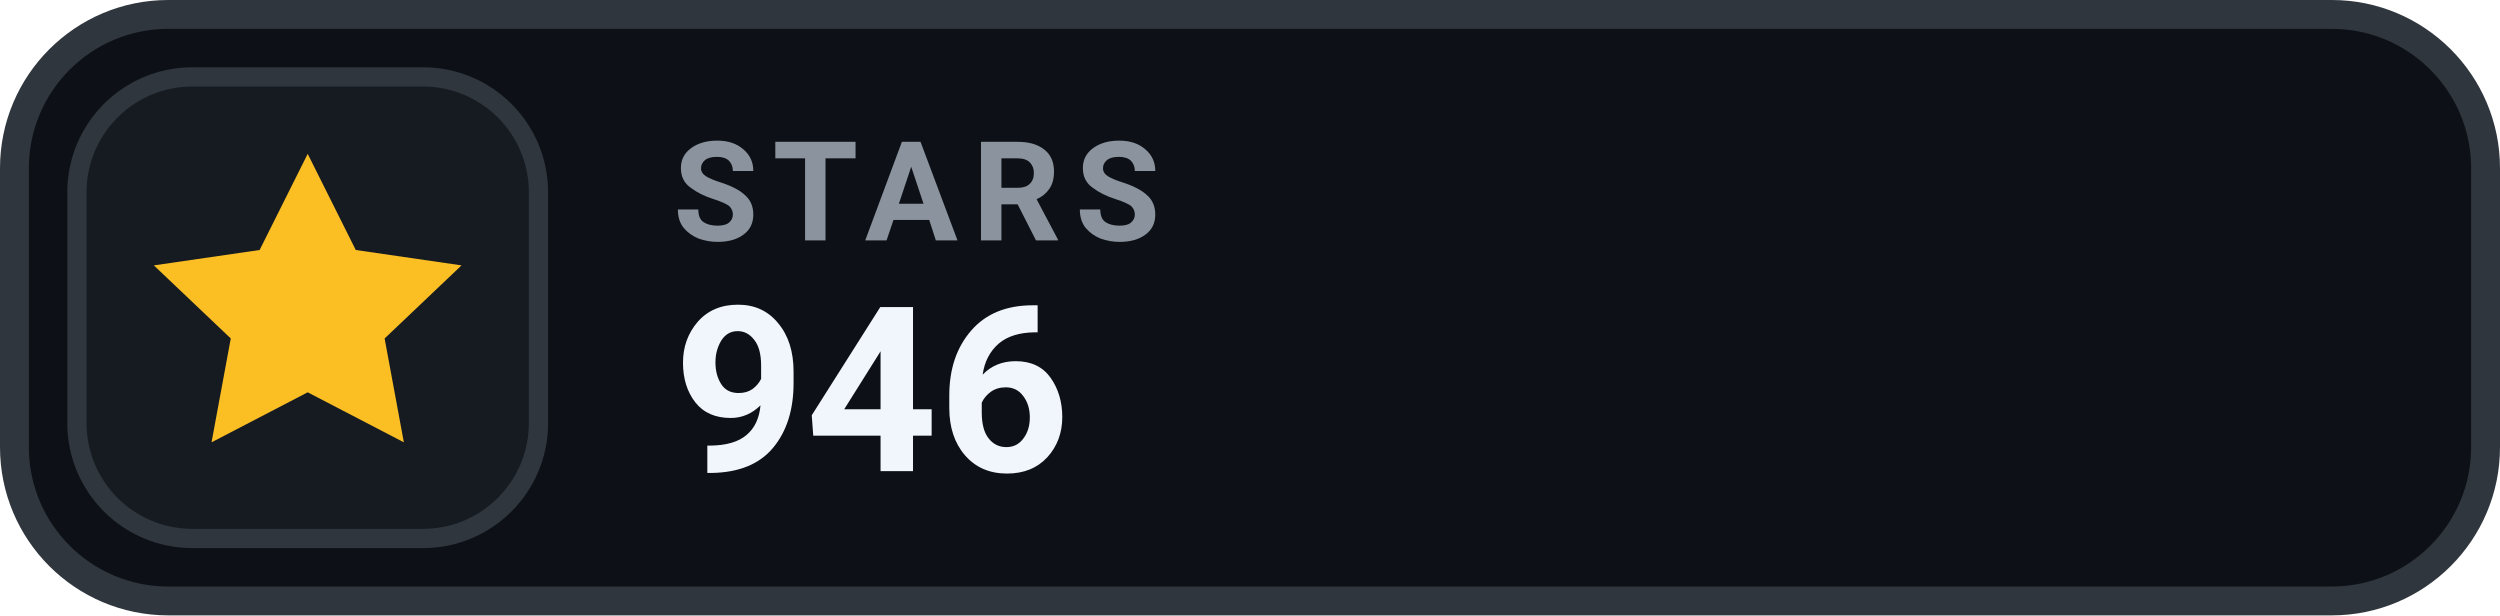
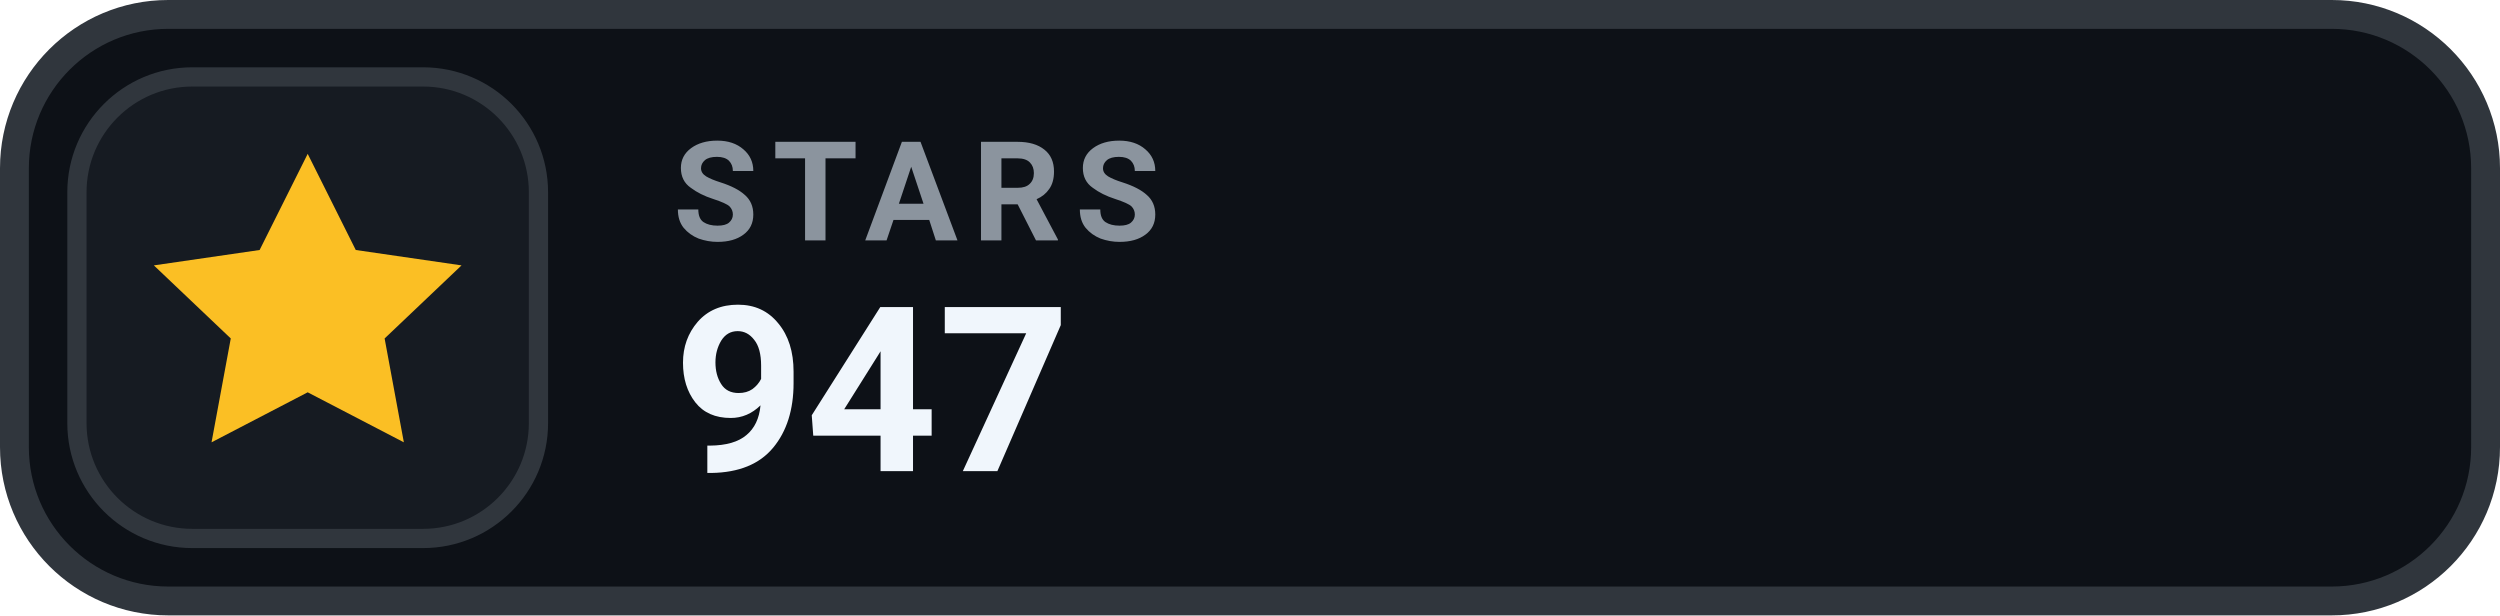
- <svg xmlns="http://www.w3.org/2000/svg" width="130" height="32" viewBox="0 0 130 32" role="img" aria-label="STARS 946">
+ <svg xmlns="http://www.w3.org/2000/svg" width="130" height="32" viewBox="0 0 130 32" role="img" aria-label="STARS 947">
  <rect x=".75" y=".75" width="128.5" height="30.5" rx="8" fill="#0D1117" stroke="#30363D" stroke-width="1.5" />
  <rect x="4" y="4" width="24" height="24" rx="6" fill="#161B22" stroke="#30363D" stroke-width="1" />
  <g transform="translate(16 16)" style="color:#FBBF24;">
    <path d="M0 -8 l2.5 5 5.5 .8 -4 3.8 1 5.4 -5 -2.6 -5 2.6 1 -5.4 -4 -3.8 5.5 -.8 Z" fill="currentColor" />
  </g>
  <text x="35" y="12.5" fill="#8B949E" font-family="-apple-system,BlinkMacSystemFont,'Segoe UI',Roboto,Helvetica,Arial,sans-serif" font-size="7.2" font-weight="700" letter-spacing=".75">STARS</text>
-   <text x="35" y="24.5" fill="#F0F6FC" font-family="-apple-system,BlinkMacSystemFont,'Segoe UI',Roboto,Helvetica,Arial,sans-serif" font-size="12" font-weight="700">946</text>
+   <text x="35" y="24.5" fill="#F0F6FC" font-family="-apple-system,BlinkMacSystemFont,'Segoe UI',Roboto,Helvetica,Arial,sans-serif" font-size="12" font-weight="700">947</text>
</svg>
